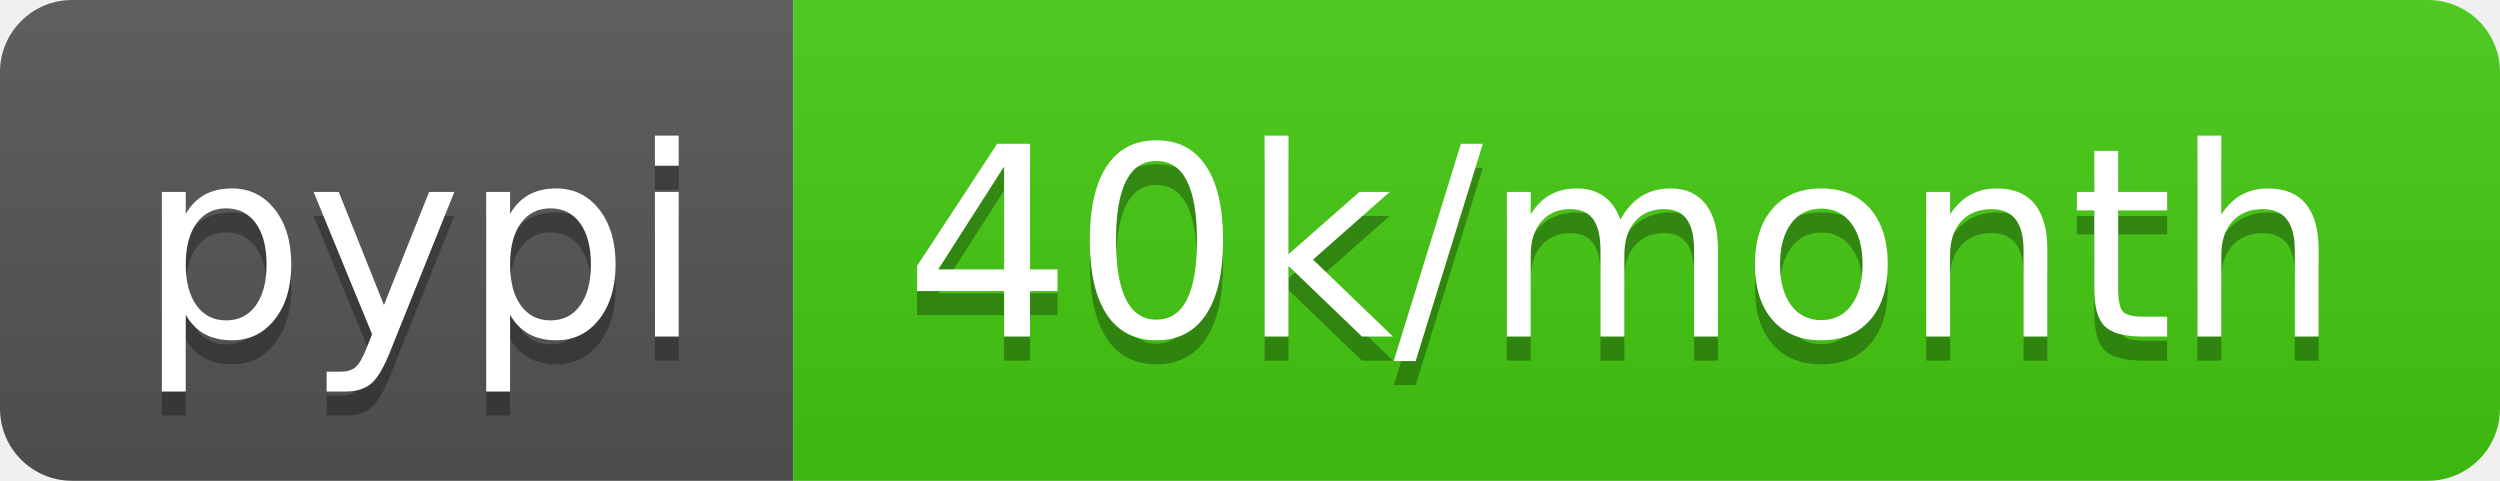
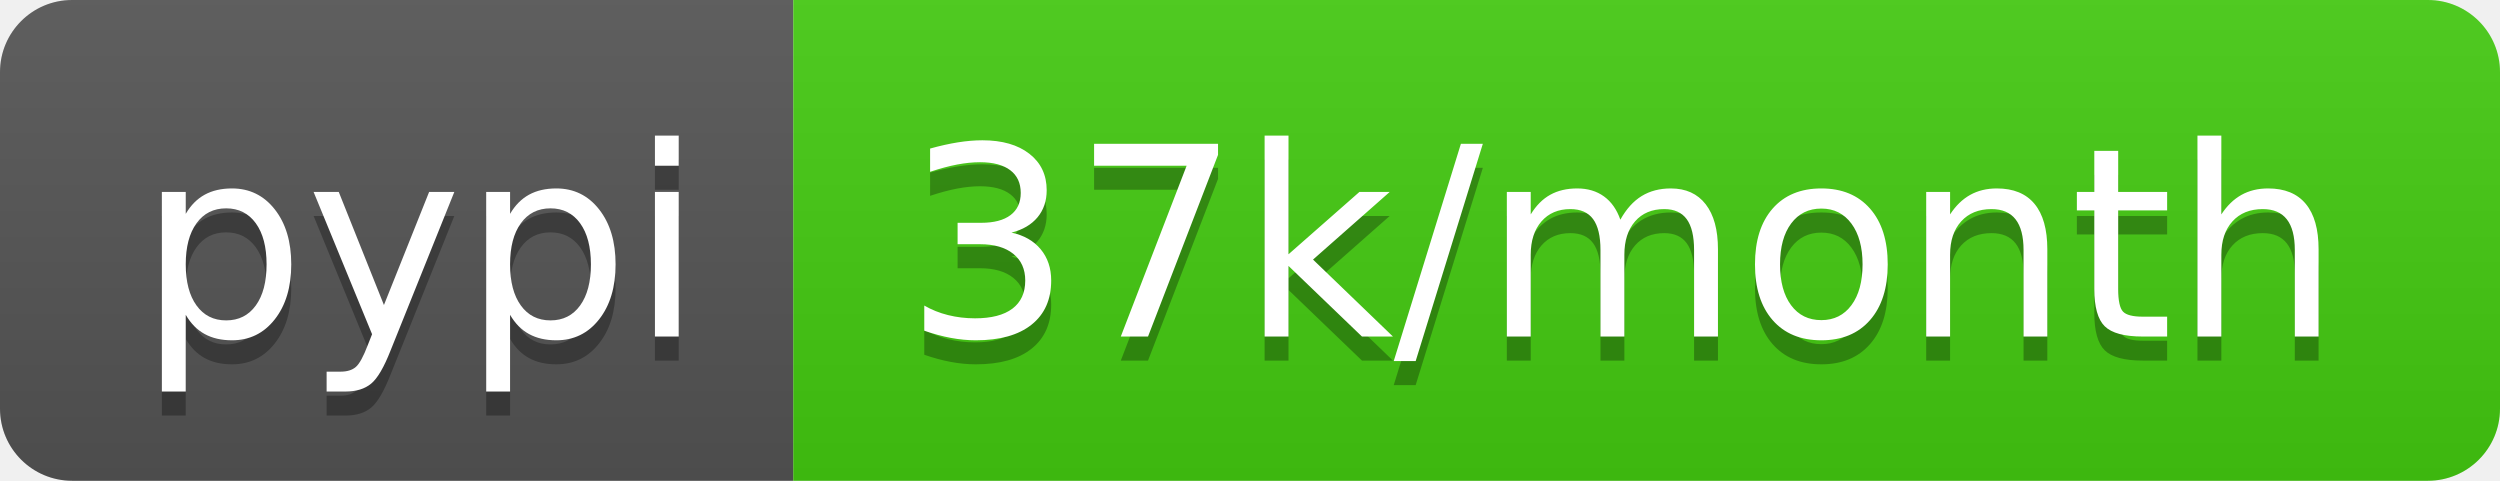
- <svg xmlns="http://www.w3.org/2000/svg" width="104" height="20" role="img" aria-label="pypi: 40k/month">
+ <svg xmlns="http://www.w3.org/2000/svg" width="104" height="20" role="img" aria-label="pypi: 37k/month">
  <linearGradient id="s" x2="0" y2="100%">
    <stop offset="0" stop-color="#bbb" stop-opacity=".1" />
    <stop offset="1" stop-opacity=".1" />
  </linearGradient>
  <clipPath id="r">
    <rect width="104" height="20" rx="3" fill="#fff" />
  </clipPath>
  <g clip-path="url(#r)">
    <rect width="33" height="20" fill="#555" />
    <rect x="33" width="71" height="20" fill="#4c1" />
    <rect width="104" height="20" fill="url(#s)" />
  </g>
  <g fill="#fff" text-anchor="middle" font-family="Verdana,Geneva,DejaVu Sans,sans-serif" text-rendering="geometricPrecision" font-size="110">
    <text aria-hidden="true" x="175" y="150" fill="#010101" fill-opacity=".3" transform="scale(.1)" textLength="230">pypi</text>
    <text x="175" y="140" transform="scale(.1)" fill="#fff" textLength="230">pypi</text>
-     <text aria-hidden="true" x="675" y="150" fill="#010101" fill-opacity=".3" transform="scale(.1)" textLength="610">40k/month</text>
-     <text x="675" y="140" transform="scale(.1)" fill="#fff" textLength="610">40k/month</text>
+     <text aria-hidden="true" x="675" y="150" fill="#010101" fill-opacity=".3" transform="scale(.1)" textLength="610">37k/month</text>
+     <text x="675" y="140" transform="scale(.1)" fill="#fff" textLength="610">37k/month</text>
  </g>
</svg>
